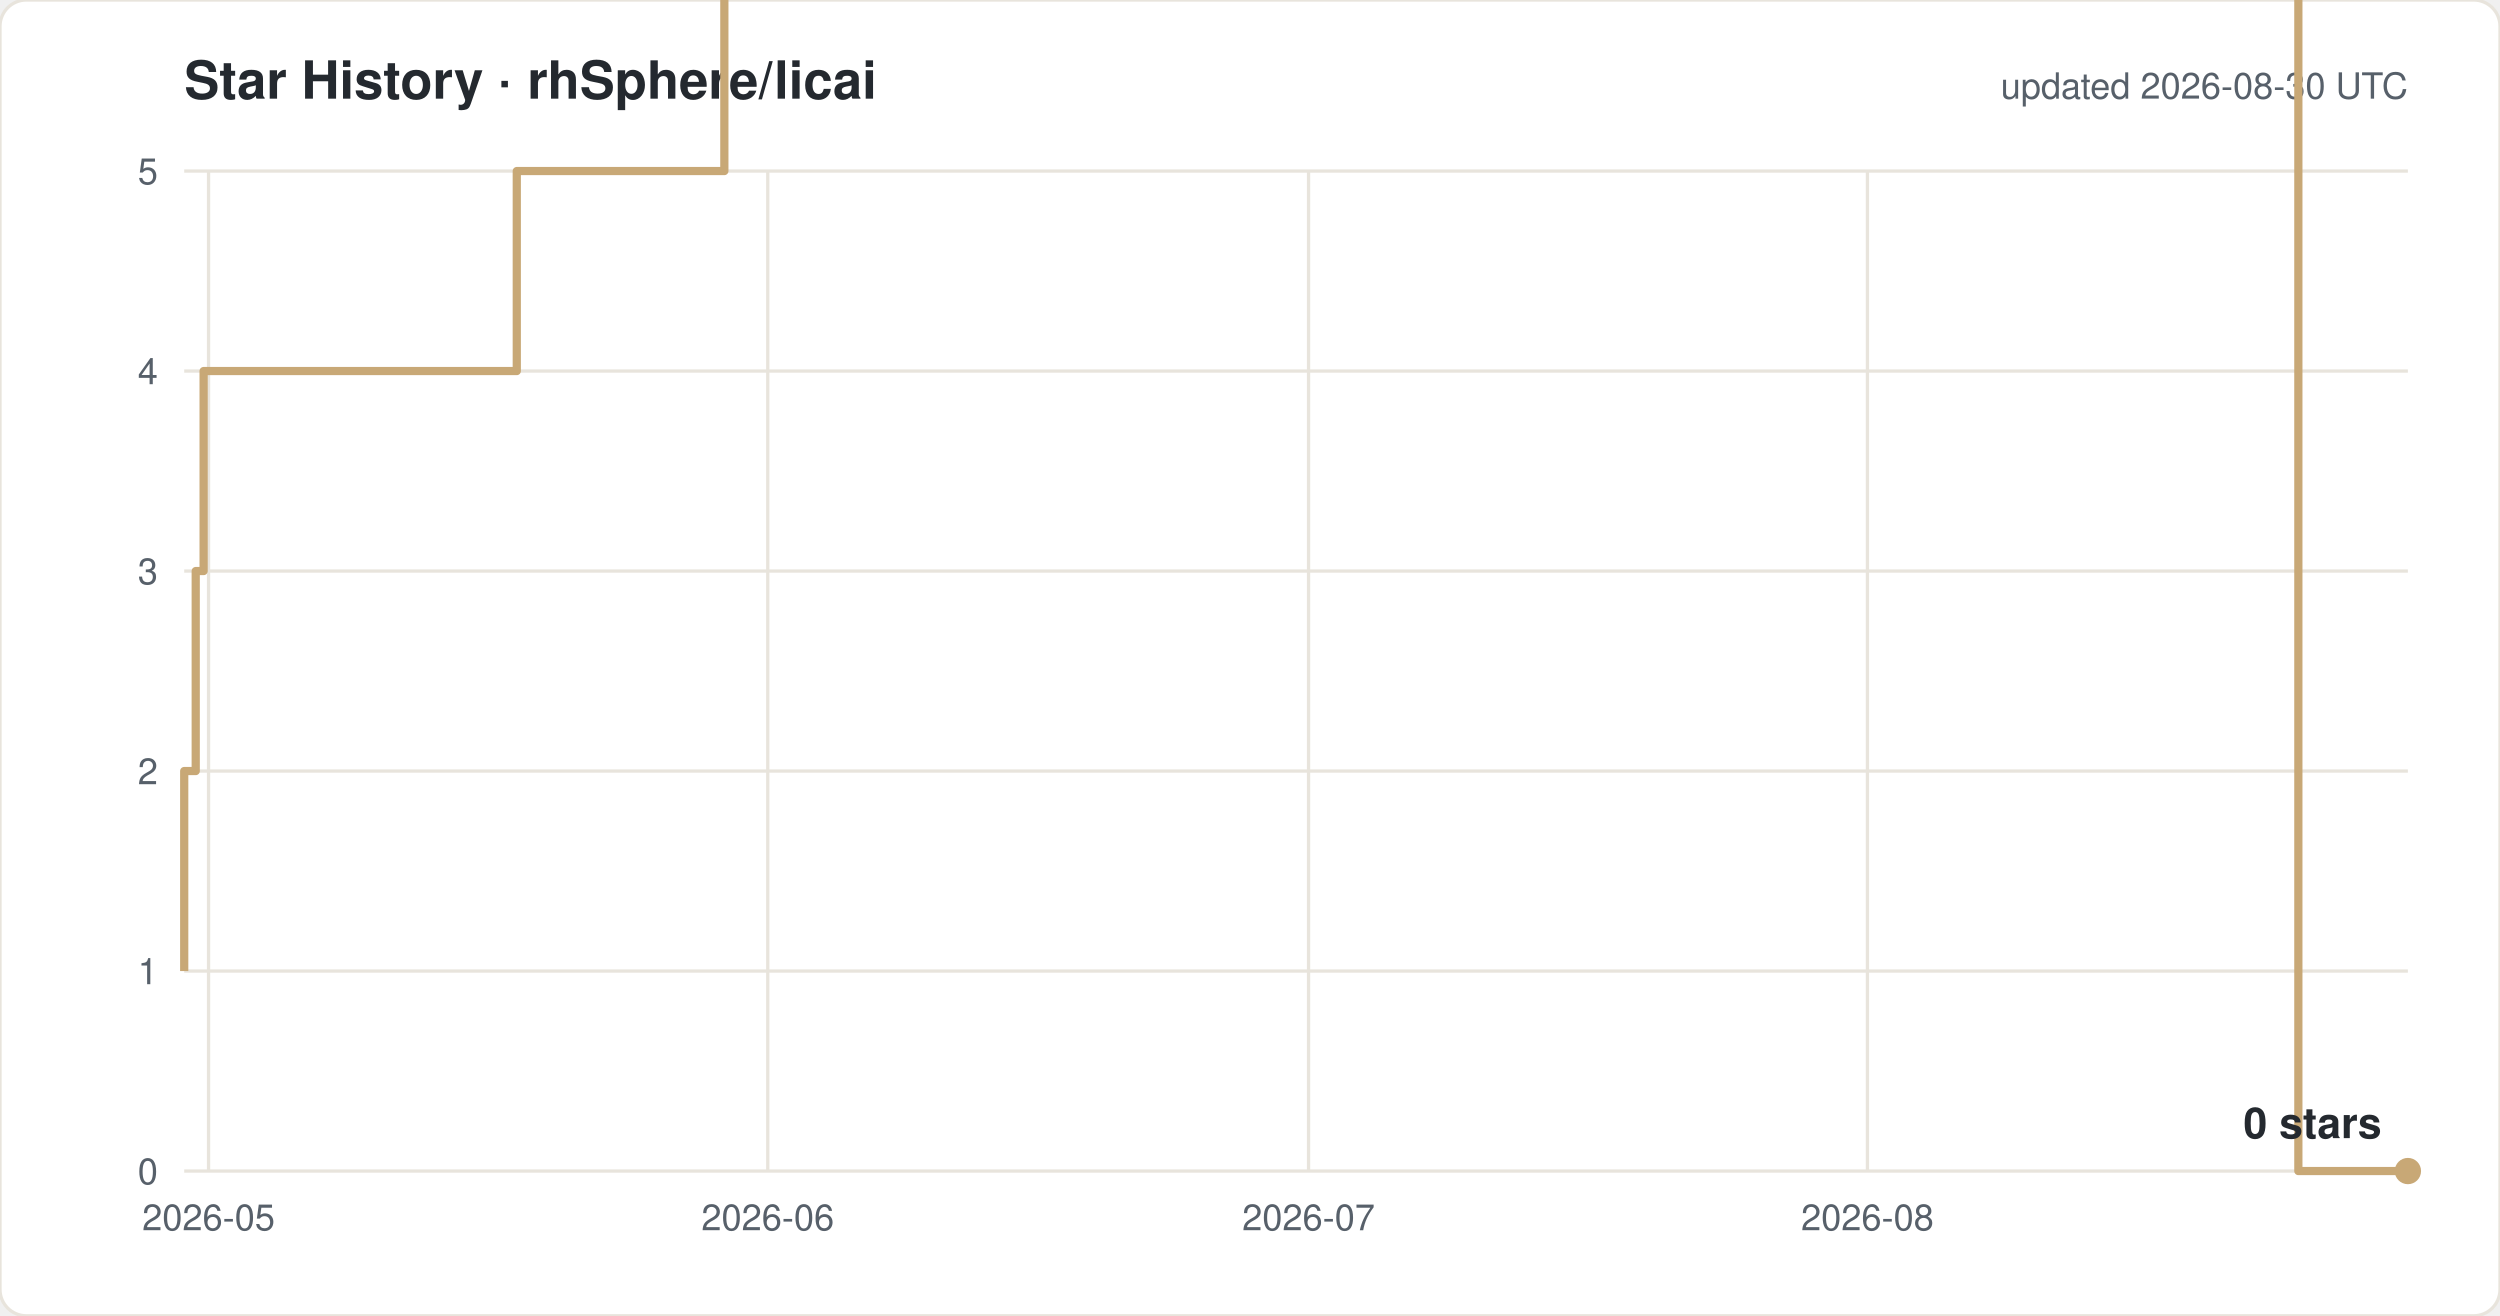
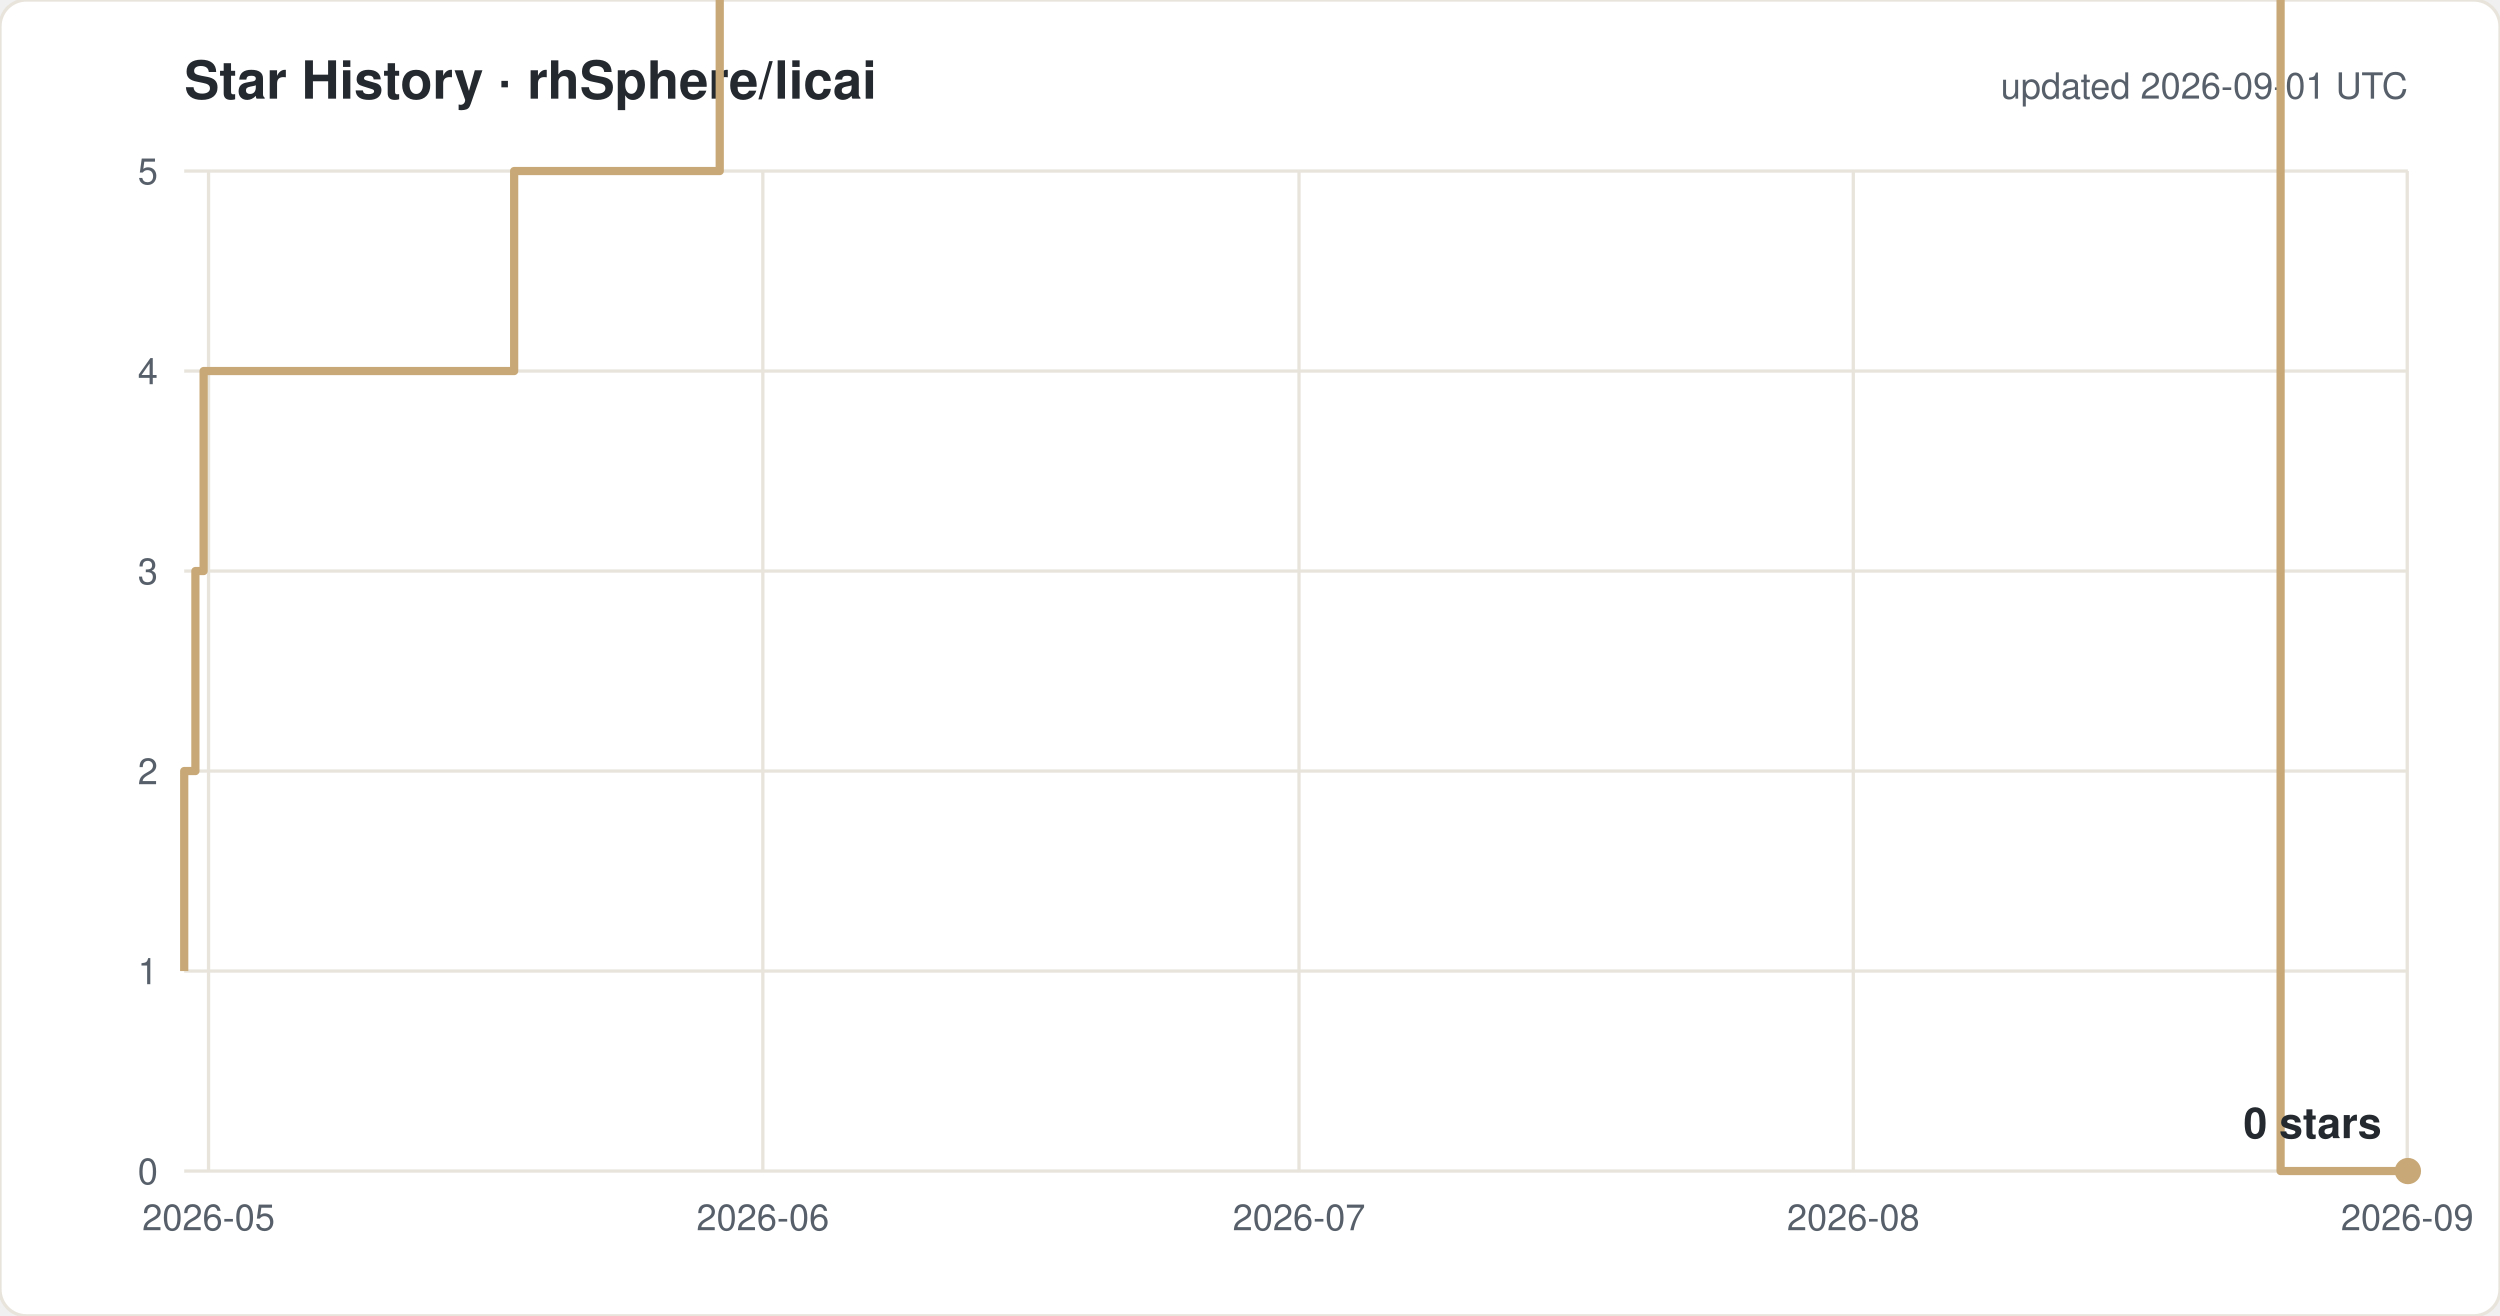
<svg xmlns="http://www.w3.org/2000/svg" width="760" height="400" viewBox="0 0 760 400" font-family="-apple-system,Segoe UI,Helvetica,Arial,sans-serif">
  <rect width="760" height="400" rx="8" fill="#ffffff" stroke="#e8e4dc" />
  <text x="56" y="30" font-size="16" font-weight="600" fill="#24292f">Star History · rhSphere/licai</text>
-   <text x="732" y="30" font-size="11" fill="#57606a" text-anchor="end">updated 2026-08-30 UTC</text>
+   <text x="732" y="30" font-size="11" fill="#57606a" text-anchor="end">updated 2026-09-01 UTC</text>
  <line x1="56" y1="356.0" x2="732" y2="356.0" stroke="#e8e4dc" />
  <text x="48" y="360.0" font-size="11" fill="#57606a" text-anchor="end">0</text>
  <line x1="56" y1="295.2" x2="732" y2="295.2" stroke="#e8e4dc" />
  <text x="48" y="299.2" font-size="11" fill="#57606a" text-anchor="end">1</text>
  <line x1="56" y1="234.4" x2="732" y2="234.4" stroke="#e8e4dc" />
  <text x="48" y="238.4" font-size="11" fill="#57606a" text-anchor="end">2</text>
  <line x1="56" y1="173.6" x2="732" y2="173.6" stroke="#e8e4dc" />
  <text x="48" y="177.6" font-size="11" fill="#57606a" text-anchor="end">3</text>
  <line x1="56" y1="112.8" x2="732" y2="112.8" stroke="#e8e4dc" />
  <text x="48" y="116.8" font-size="11" fill="#57606a" text-anchor="end">4</text>
  <line x1="56" y1="52.0" x2="732" y2="52.0" stroke="#e8e4dc" />
  <text x="48" y="56.0" font-size="11" fill="#57606a" text-anchor="end">5</text>
  <line x1="63.4" y1="52" x2="63.4" y2="356" stroke="#e8e4dc" />
  <text x="63.4" y="374" font-size="11" fill="#57606a" text-anchor="middle">2026-05</text>
-   <line x1="233.4" y1="52" x2="233.4" y2="356" stroke="#e8e4dc" />
-   <text x="233.4" y="374" font-size="11" fill="#57606a" text-anchor="middle">2026-06</text>
-   <line x1="397.8" y1="52" x2="397.8" y2="356" stroke="#e8e4dc" />
-   <text x="397.8" y="374" font-size="11" fill="#57606a" text-anchor="middle">2026-07</text>
-   <line x1="567.7" y1="52" x2="567.7" y2="356" stroke="#e8e4dc" />
-   <text x="567.7" y="374" font-size="11" fill="#57606a" text-anchor="middle">2026-08</text>
-   <path d="M 56.0 295.2 H 56.0 V 234.4 H 59.5 V 173.6 H 61.9 V 112.8 H 157.1 V 52.0 H 220.2 V -8.8 H 231.2 V -69.6 H 246.3 V -130.4 H 316.5 V -191.2 H 335.2 V -252.0 H 351.3 V -312.8 H 355.1 V -373.6 H 355.9 V -434.4 H 360.9 V -495.2 H 368.5 V -556.0 H 385.0 V -616.8 H 390.2 V -677.6 H 390.6 V -738.4 H 394.1 V -799.2 H 399.3 V -860.0 H 409.6 V -920.8 H 410.1 V -981.6 H 417.4 V -1042.4 H 444.0 V -1103.2 H 444.2 V -1164.0 H 461.6 V -1224.8 H 475.8 V -1285.6 H 477.2 V -1346.4 H 477.3 V -1407.2 H 480.8 V -1468.0 H 509.4 V -1528.8 H 515.2 V -1589.6 H 521.6 V -1650.4 H 529.8 V -1711.2 H 556.3 V -1832.8 H 561.8 V -1893.6 H 594.7 V -1954.4 H 616.5 V -2015.2 H 638.5 V -2076.0 H 654.8 V -2136.8 H 660.3 V -2197.6 H 665.8 V -2136.8 H 687.7 V -2197.6 H 698.7 V 356.0 H 732.0" fill="none" stroke="#c8a876" stroke-width="2.5" stroke-linejoin="round" />
+   <line x1="231.9" y1="52" x2="231.9" y2="356" stroke="#e8e4dc" />
+   <text x="231.9" y="374" font-size="11" fill="#57606a" text-anchor="middle">2026-06</text>
+   <line x1="394.9" y1="52" x2="394.9" y2="356" stroke="#e8e4dc" />
+   <text x="394.9" y="374" font-size="11" fill="#57606a" text-anchor="middle">2026-07</text>
+   <line x1="563.4" y1="52" x2="563.4" y2="356" stroke="#e8e4dc" />
+   <text x="563.4" y="374" font-size="11" fill="#57606a" text-anchor="middle">2026-08</text>
+   <line x1="731.8" y1="52" x2="731.8" y2="356" stroke="#e8e4dc" />
+   <text x="731.8" y="374" font-size="11" fill="#57606a" text-anchor="middle">2026-09</text>
+   <path d="M 56.0 295.2 H 56.0 V 234.4 H 59.4 V 173.6 H 61.9 V 112.8 H 156.3 V 52.0 H 218.8 V -8.8 H 229.7 V -69.6 H 244.7 V -130.4 H 314.3 V -191.2 H 332.8 V -252.0 H 348.9 V -312.8 H 352.6 V -373.6 H 353.4 V -434.4 H 358.4 V -495.2 H 365.8 V -556.0 H 382.2 V -616.8 H 387.4 V -677.6 H 387.8 V -738.4 H 391.2 V -799.2 H 396.4 V -860.0 H 406.7 V -920.8 H 407.1 V -981.6 H 414.4 V -1042.4 H 440.7 V -1103.2 H 440.9 V -1164.0 H 458.2 V -1224.8 H 472.3 V -1285.6 H 473.6 V -1346.4 H 473.8 V -1407.2 H 477.3 V -1468.0 H 505.6 V -1528.8 H 511.3 V -1589.6 H 517.7 V -1650.4 H 525.8 V -1711.2 H 552.1 V -1832.8 H 557.6 V -1893.6 H 590.2 V -1954.4 H 611.8 V -2015.2 H 633.6 V -2076.0 H 649.8 V -2136.8 H 655.2 V -2197.6 H 660.7 V -2136.8 H 682.4 V -2197.6 H 693.3 V 356.0 H 732.0" fill="none" stroke="#c8a876" stroke-width="2.5" stroke-linejoin="round" />
  <circle cx="732.0" cy="356.0" r="4" fill="#c8a876" />
  <text x="724.0" y="346.0" font-size="13" font-weight="600" fill="#24292f" text-anchor="end">0 stars</text>
</svg>
